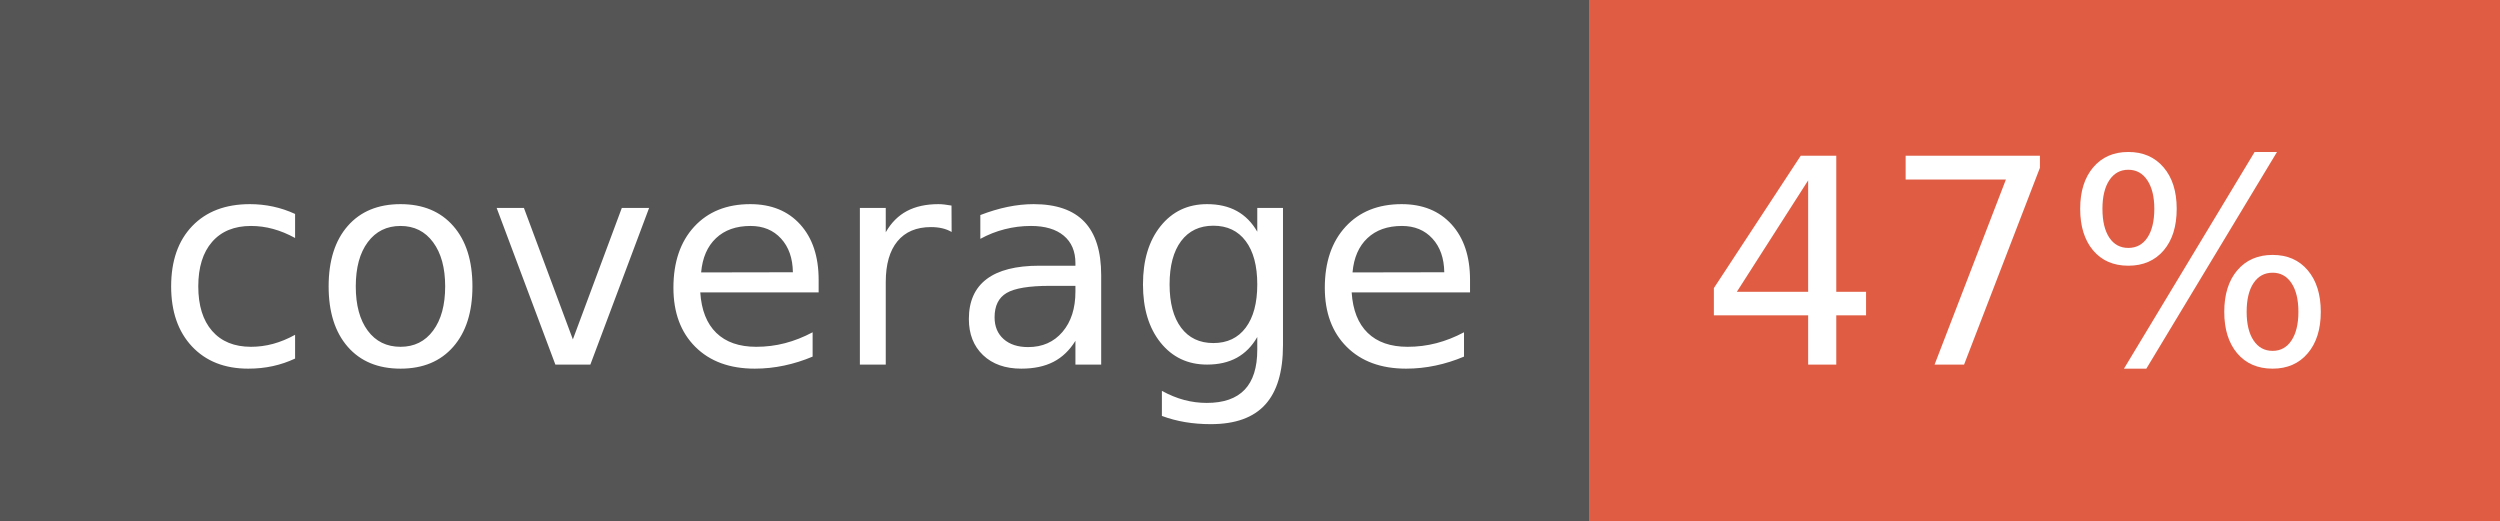
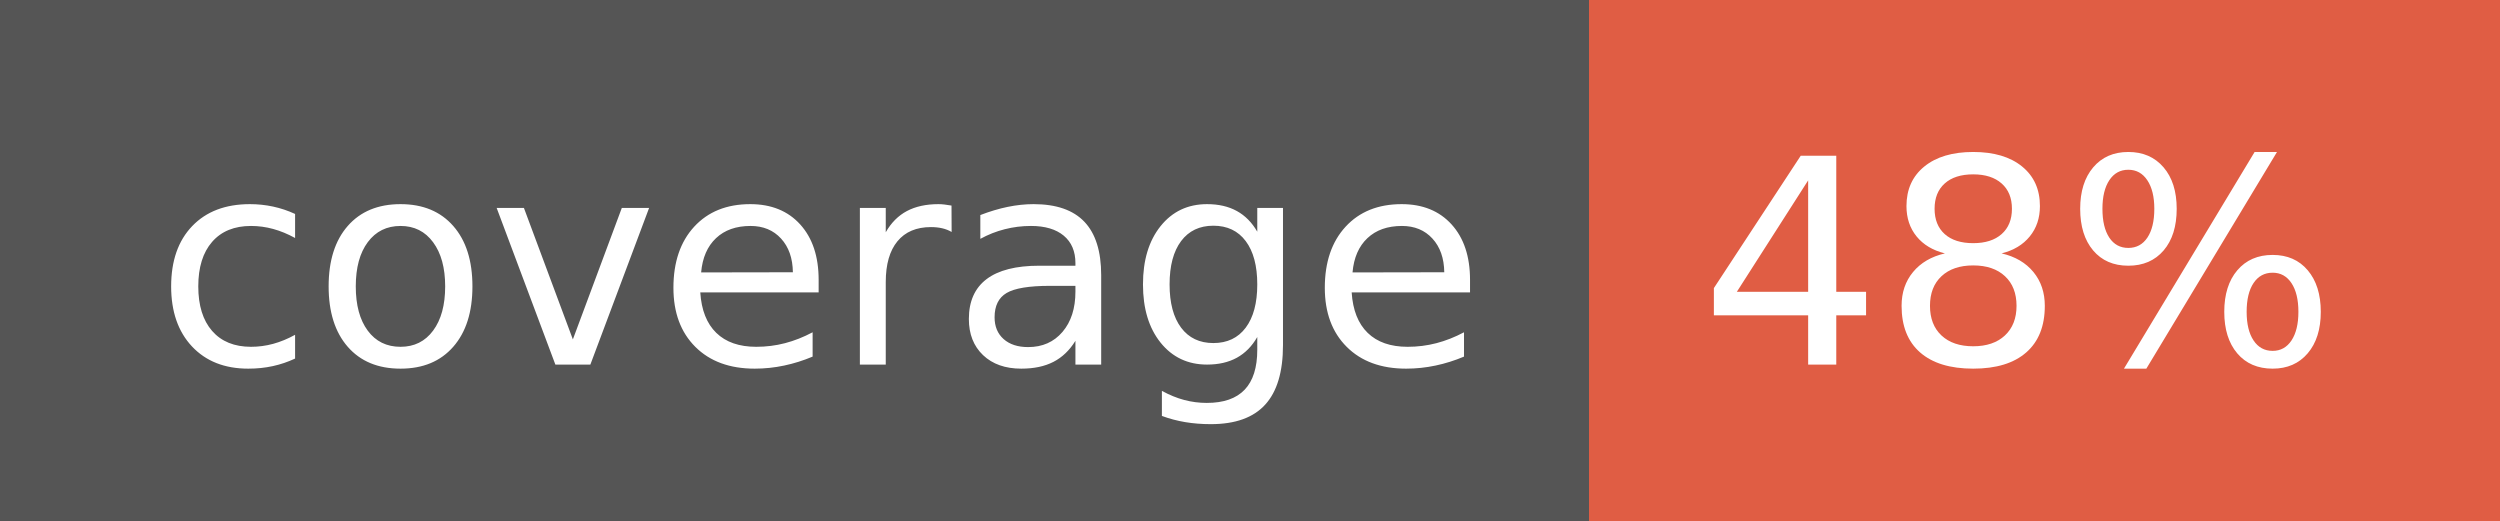
- <svg xmlns="http://www.w3.org/2000/svg" width="96" height="20" role="img" aria-label="coverage: 47%">
+ <svg xmlns="http://www.w3.org/2000/svg" width="96" height="20" role="img" aria-label="coverage: 48%">
  <g shape-rendering="crispEdges">
    <rect width="61" height="20" fill="#555" />
    <rect x="61" width="35" height="20" fill="#e05d44" />
  </g>
  <g fill="#fff" text-anchor="middle" font-family="Verdana,Geneva,DejaVu Sans,sans-serif" text-rendering="geometricPrecision" font-size="110">
    <text x="315" y="140" transform="scale(.1)" fill="#fff" textLength="510">coverage</text>
-     <text x="775" y="140" transform="scale(.1)" fill="#fff" textLength="250">47%</text>
+     <text x="775" y="140" transform="scale(.1)" fill="#fff" textLength="250">48%</text>
  </g>
</svg>
